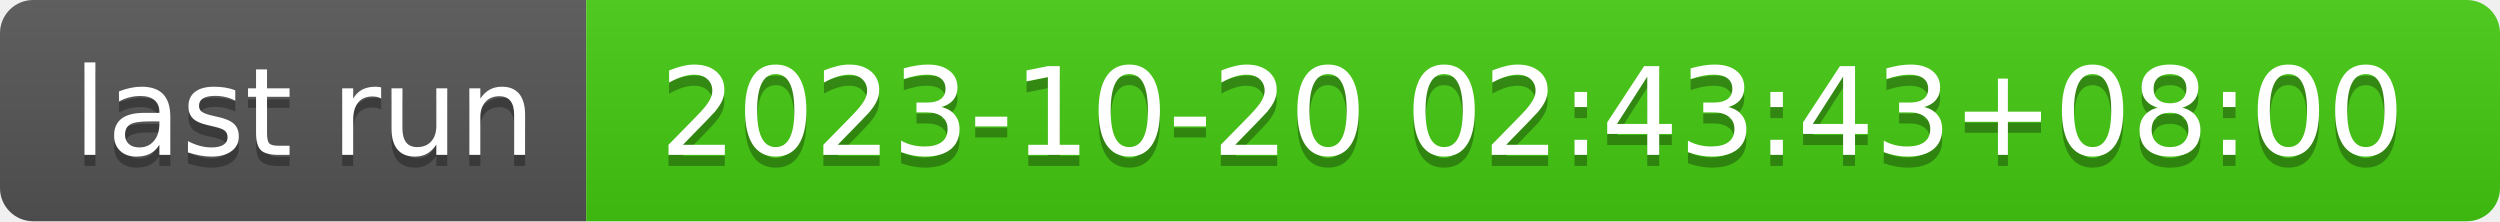
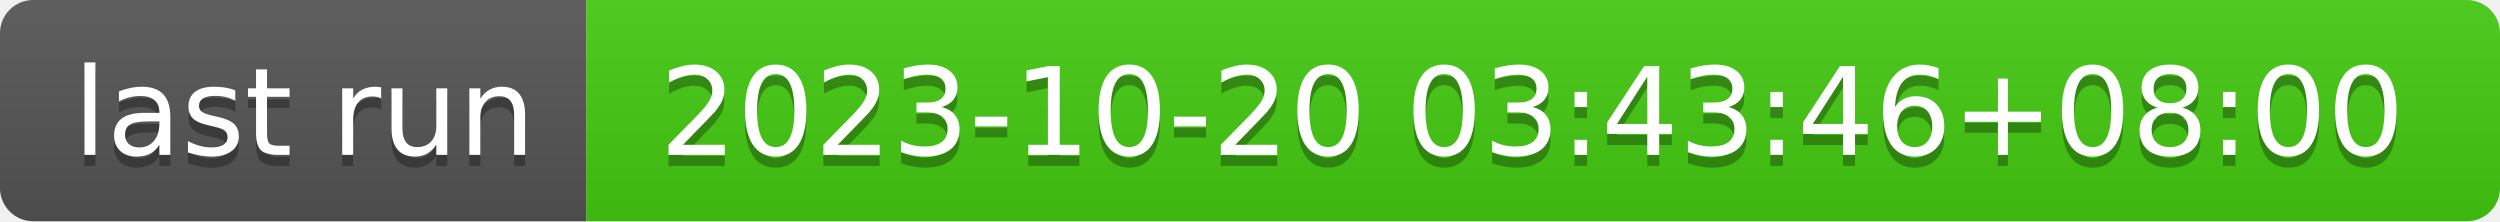
- <svg xmlns="http://www.w3.org/2000/svg" width="226" height="20" role="img" aria-label="last run: 2023-10-20 02:43:43+08:00">
+ <svg xmlns="http://www.w3.org/2000/svg" width="226" height="20" role="img" aria-label="last run: 2023-10-20 03:43:46+08:00">
  <linearGradient id="s" x2="0" y2="100%">
    <stop offset="0" stop-color="#bbb" stop-opacity=".1" />
    <stop offset="1" stop-opacity=".1" />
  </linearGradient>
  <clipPath id="r">
    <rect width="226" height="20" rx="3" fill="#fff" />
  </clipPath>
  <g clip-path="url(#r)">
    <rect width="53" height="20" fill="#555" />
    <rect x="53" width="173" height="20" fill="#4c1" />
    <rect width="226" height="20" fill="url(#s)" />
  </g>
  <g fill="#fff" text-anchor="middle" font-family="Verdana,Geneva,DejaVu Sans,sans-serif" text-rendering="geometricPrecision" font-size="110">
    <text aria-hidden="true" x="275" y="150" fill="#010101" fill-opacity=".3" transform="scale(.1)" textLength="430">last run</text>
    <text x="275" y="140" transform="scale(.1)" fill="#fff" textLength="430">last run</text>
-     <text aria-hidden="true" x="1385" y="150" fill="#010101" fill-opacity=".3" transform="scale(.1)" textLength="1630">2023-10-20 02:43:43+08:00</text>
-     <text x="1385" y="140" transform="scale(.1)" fill="#fff" textLength="1630">2023-10-20 02:43:43+08:00</text>
+     <text aria-hidden="true" x="1385" y="150" fill="#010101" fill-opacity=".3" transform="scale(.1)" textLength="1630">2023-10-20 03:43:46+08:00</text>
+     <text x="1385" y="140" transform="scale(.1)" fill="#fff" textLength="1630">2023-10-20 03:43:46+08:00</text>
  </g>
</svg>
